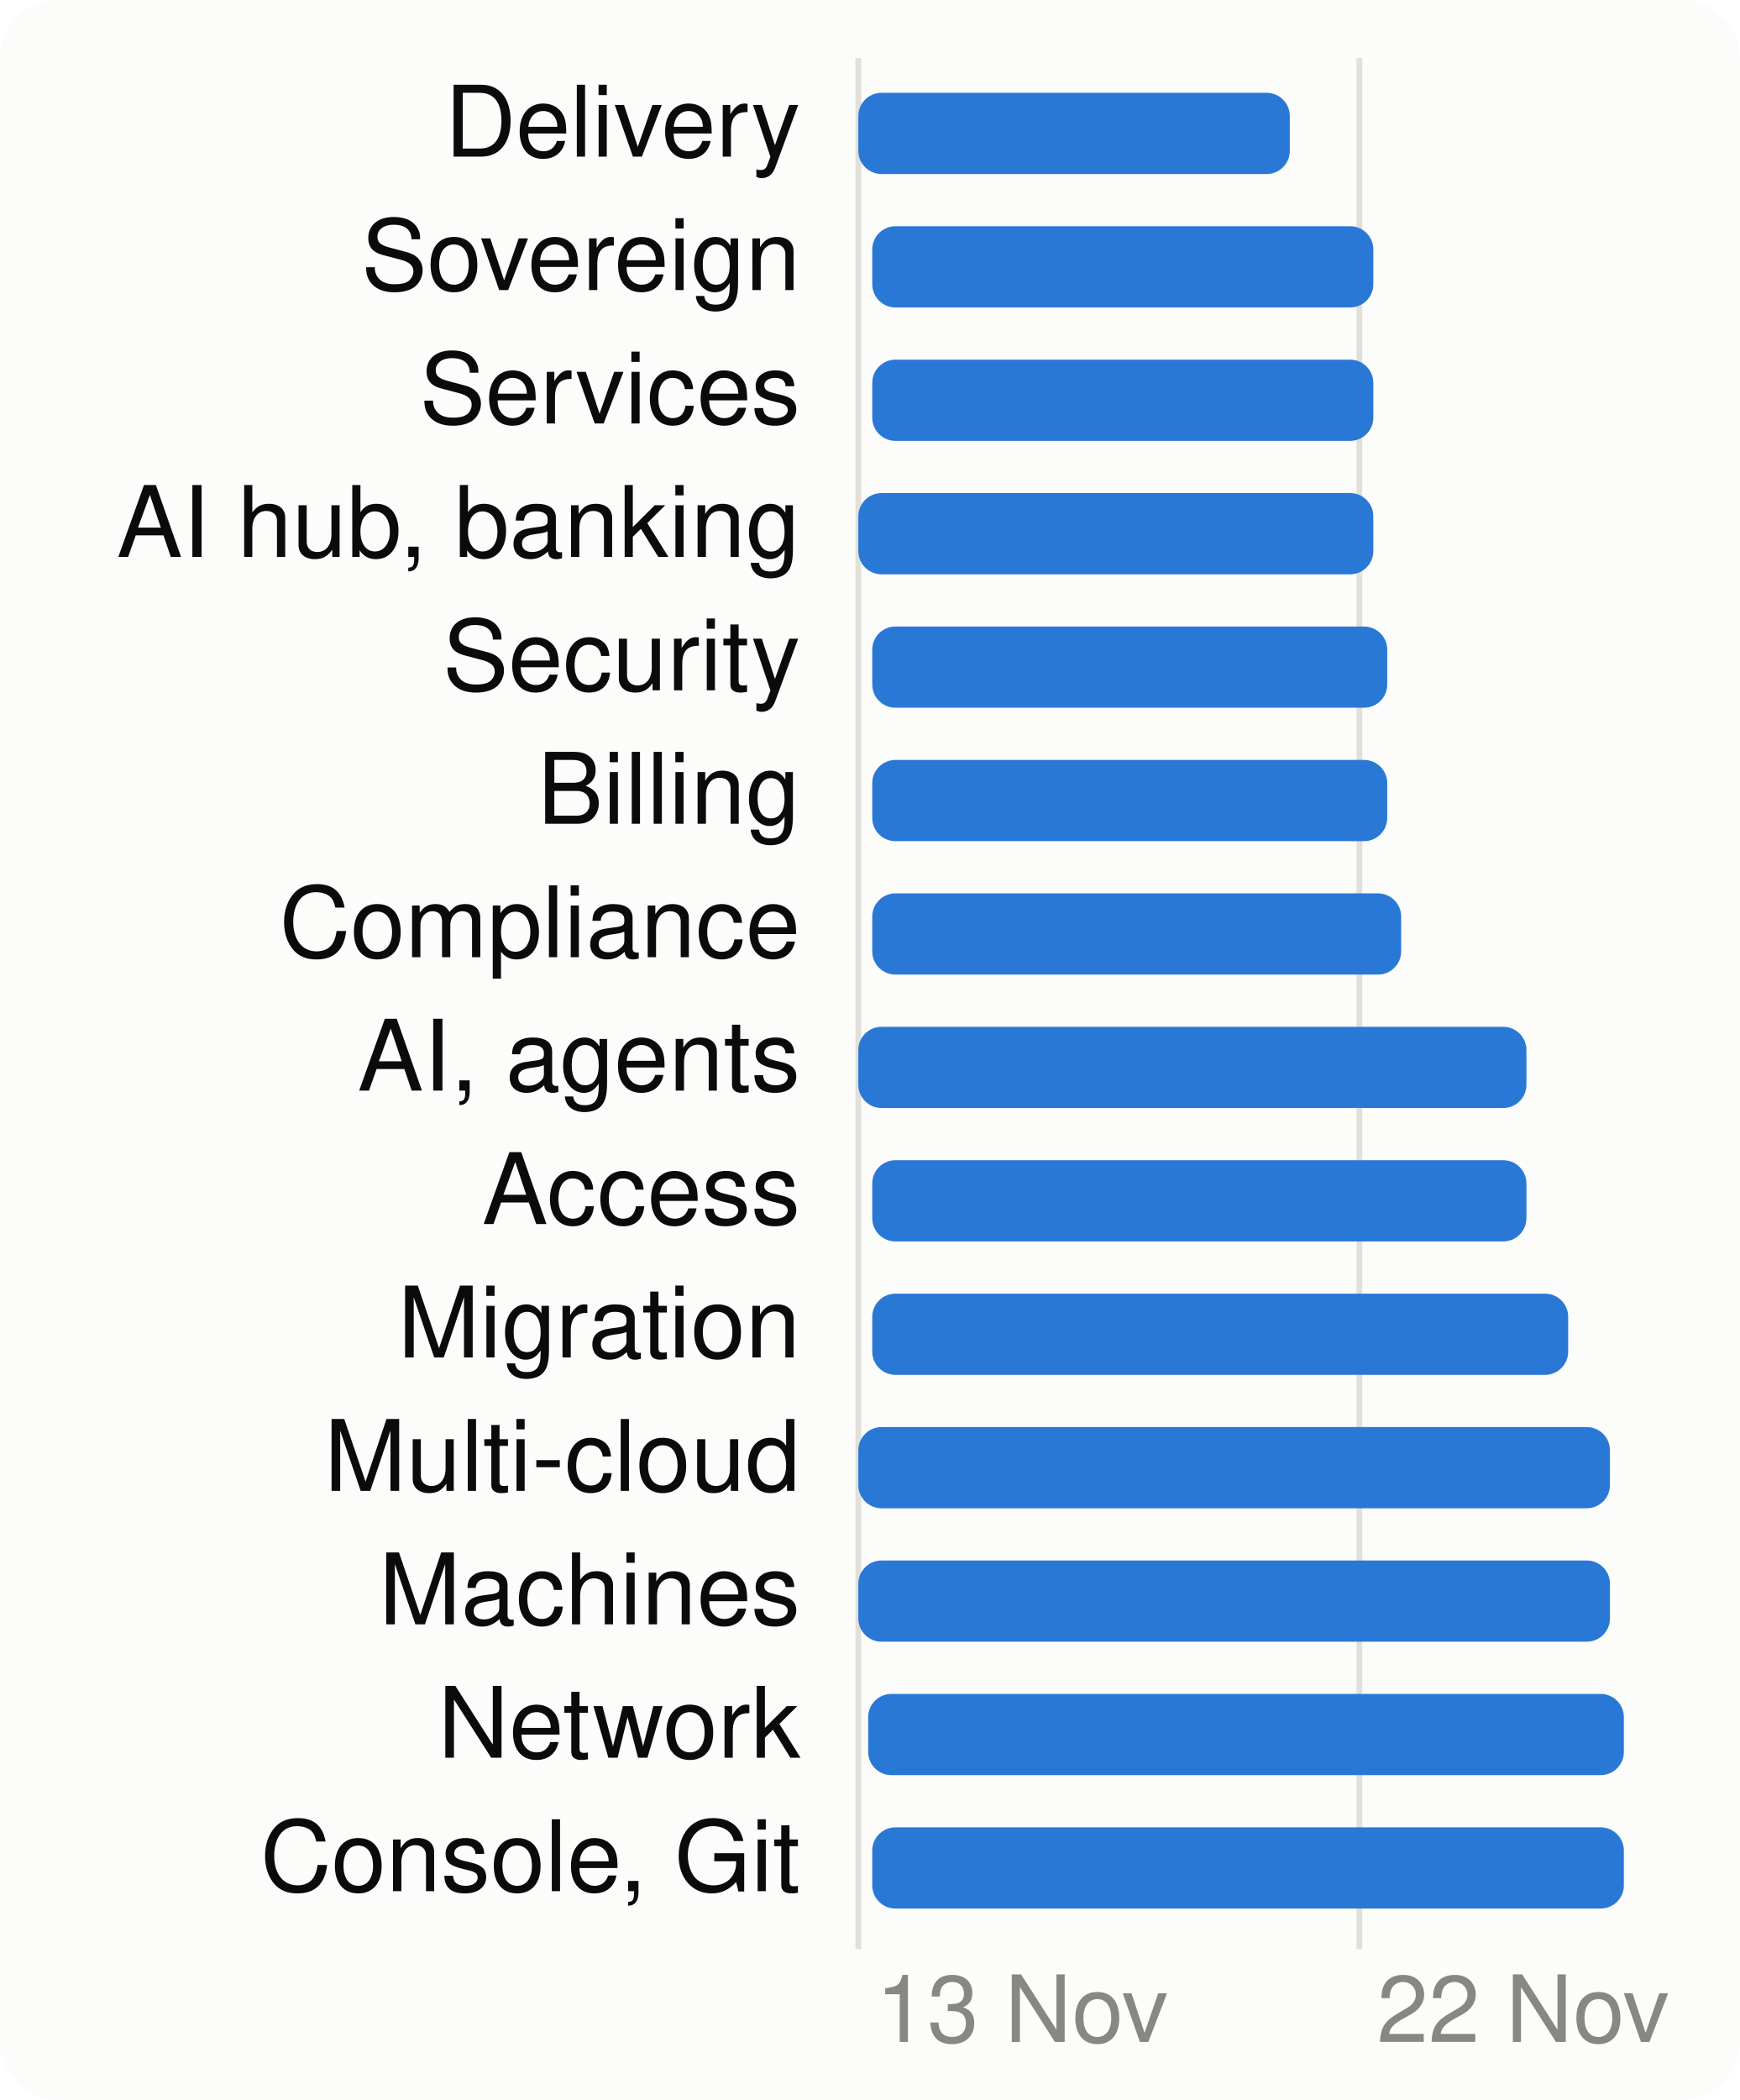
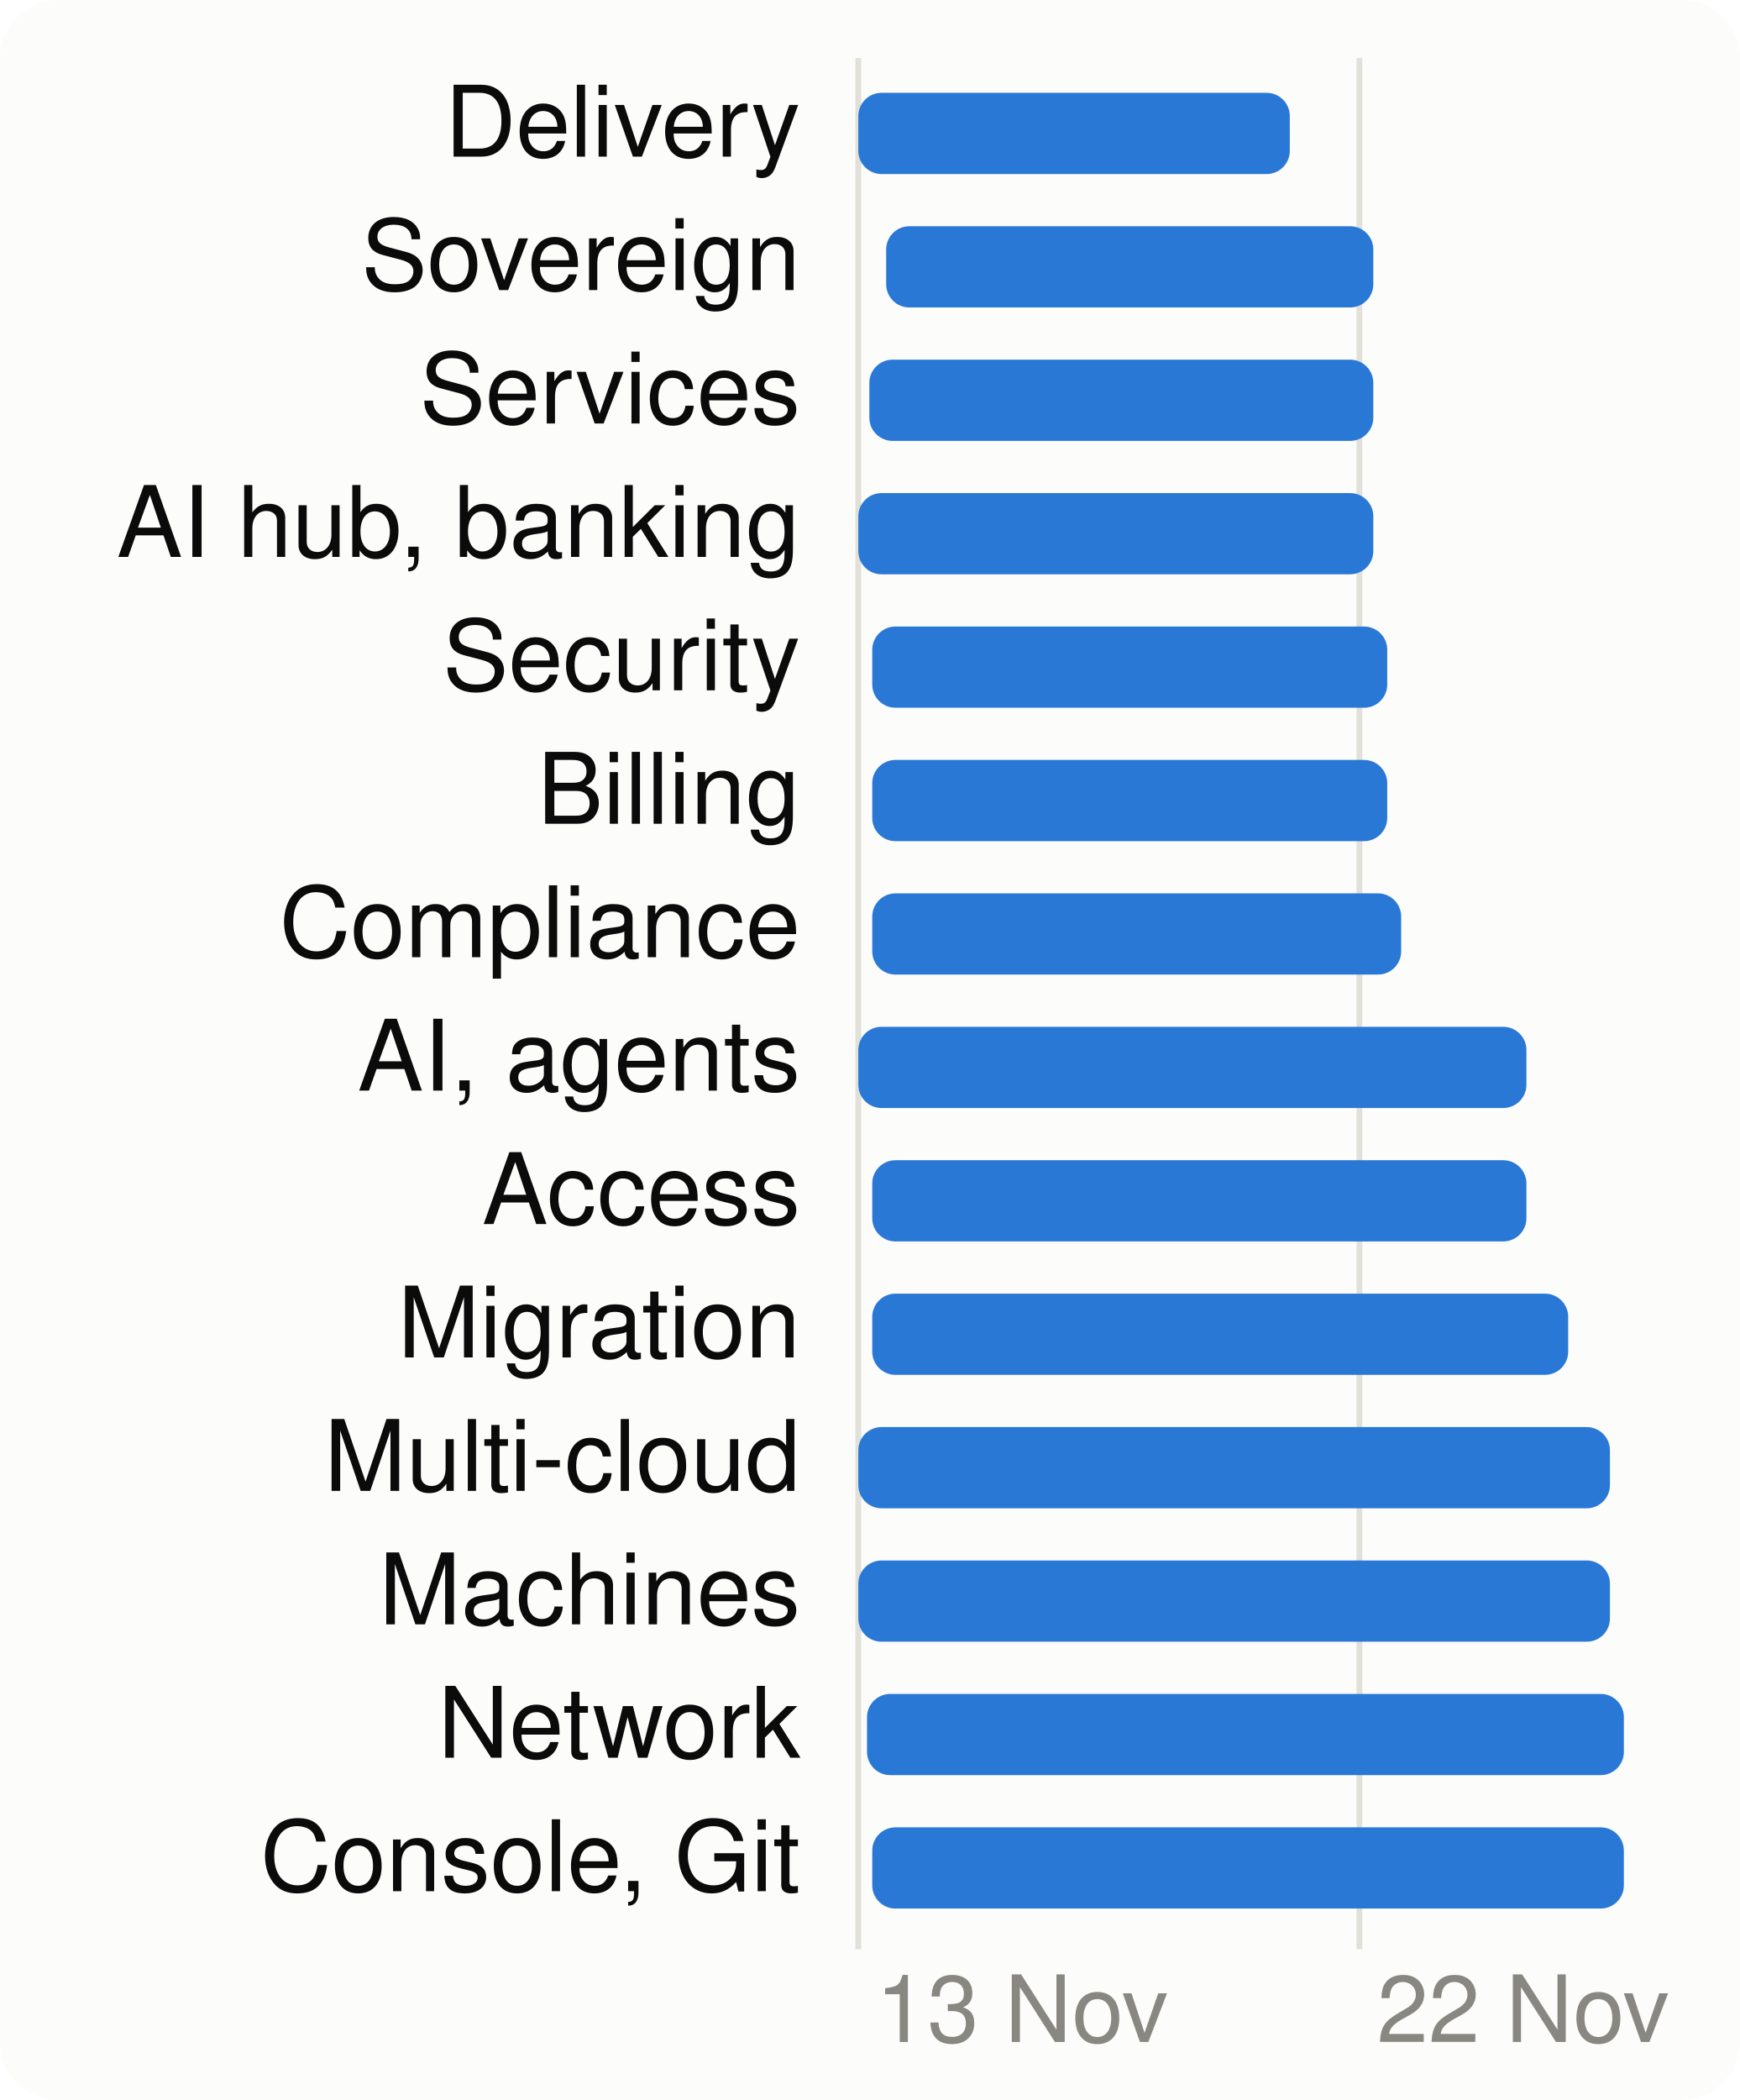
<svg xmlns="http://www.w3.org/2000/svg" viewBox="0 0 300 362" width="300" height="362" font-family="system-ui,-apple-system,Segoe UI,Helvetica,Arial,sans-serif" font-size="18" role="img" aria-label="When each product area is worked on">
  <style>.h{paint-order:stroke;stroke:#fcfcfb;stroke-width:3px;stroke-linejoin:round}.rg{stroke:#fcfcfb}@media (prefers-color-scheme: dark){.bg{fill:#1a1a19}.t1{fill:#f0efec}.t2{fill:#c3c2b7}.gr{stroke:#2c2c2a}.ax{stroke:#383835}.ld{stroke:#383835}.br{stroke:#c3c2b7}.m{stroke:#3987e5}.dp{stroke:#d95926}.v{stroke:#199e70}.i2{stroke:#c3c2b7}.i1{stroke:#f0efec}.f1{fill:#3987e5}.f2{fill:#d95926}.f3{fill:#199e70}.f4{fill:#c98500}.ev{fill:#c3c2b7}.inv{fill:#1a1a19}.done{fill:#cde2fb}.todo{fill:#52514e}.tile{fill:#262624}.h,.rg{stroke:#1a1a19}}</style>
  <rect width="300" height="362" rx="10" class="bg" fill="#fcfcfb" />
  <line x1="148.0" x2="148.0" y1="10" y2="336" class="gr" stroke="#e1e0d9" />
  <text x="151.0" y="352" class="t3" fill="#898781" font-size="16">13 Nov</text>
  <line x1="234.4" x2="234.4" y1="10" y2="336" class="gr" stroke="#e1e0d9" />
  <text x="237.4" y="352" class="t3" fill="#898781" font-size="16">22 Nov</text>
  <text x="138" y="27" text-anchor="end" class="t1" fill="#0b0b0b" font-size="17">Delivery</text>
  <rect x="148.0" y="16" width="74.4" height="14" rx="4" class="f1" fill="#2a78d6" />
  <text x="138" y="50" text-anchor="end" class="t1" fill="#0b0b0b" font-size="17">Sovereign</text>
-   <rect x="150.4" y="39" width="86.4" height="14" rx="4" class="f1" fill="#2a78d6" />
+   <rect x="152.8" y="39" width="84.0" height="14" rx="4" class="f1" fill="#2a78d6" />
  <text x="138" y="73" text-anchor="end" class="t1" fill="#0b0b0b" font-size="17">Services</text>
-   <rect x="150.4" y="62" width="86.4" height="14" rx="4" class="f1" fill="#2a78d6" />
+   <rect x="149.9" y="62" width="86.9" height="14" rx="4" class="f1" fill="#2a78d6" />
  <text x="138" y="96" text-anchor="end" class="t1" fill="#0b0b0b" font-size="17">AI hub, banking</text>
  <rect x="148.0" y="85" width="88.8" height="14" rx="4" class="f1" fill="#2a78d6" />
  <text x="138" y="119" text-anchor="end" class="t1" fill="#0b0b0b" font-size="17">Security</text>
  <rect x="150.4" y="108" width="88.8" height="14" rx="4" class="f1" fill="#2a78d6" />
  <text x="138" y="142" text-anchor="end" class="t1" fill="#0b0b0b" font-size="17">Billing</text>
  <rect x="150.4" y="131" width="88.8" height="14" rx="4" class="f1" fill="#2a78d6" />
  <text x="138" y="165" text-anchor="end" class="t1" fill="#0b0b0b" font-size="17">Compliance</text>
  <rect x="150.4" y="154" width="91.2" height="14" rx="4" class="f1" fill="#2a78d6" />
  <text x="138" y="188" text-anchor="end" class="t1" fill="#0b0b0b" font-size="17">AI, agents</text>
  <rect x="148.0" y="177" width="115.2" height="14" rx="4" class="f1" fill="#2a78d6" />
  <text x="138" y="211" text-anchor="end" class="t1" fill="#0b0b0b" font-size="17">Access</text>
  <rect x="150.4" y="200" width="112.8" height="14" rx="4" class="f1" fill="#2a78d6" />
  <text x="138" y="234" text-anchor="end" class="t1" fill="#0b0b0b" font-size="17">Migration</text>
  <rect x="150.4" y="223" width="120.0" height="14" rx="4" class="f1" fill="#2a78d6" />
  <text x="138" y="257" text-anchor="end" class="t1" fill="#0b0b0b" font-size="17">Multi-cloud</text>
  <rect x="148.0" y="246" width="129.6" height="14" rx="4" class="f1" fill="#2a78d6" />
  <text x="138" y="280" text-anchor="end" class="t1" fill="#0b0b0b" font-size="17">Machines</text>
  <rect x="148.0" y="269" width="129.6" height="14" rx="4" class="f1" fill="#2a78d6" />
  <text x="138" y="303" text-anchor="end" class="t1" fill="#0b0b0b" font-size="17">Network</text>
-   <rect x="149.7" y="292" width="130.3" height="14" rx="4" class="f1" fill="#2a78d6" />
+   <rect x="149.5" y="292" width="130.5" height="14" rx="4" class="f1" fill="#2a78d6" />
  <text x="138" y="326" text-anchor="end" class="t1" fill="#0b0b0b" font-size="17">Console, Git</text>
  <rect x="150.4" y="315" width="129.6" height="14" rx="4" class="f1" fill="#2a78d6" />
</svg>
